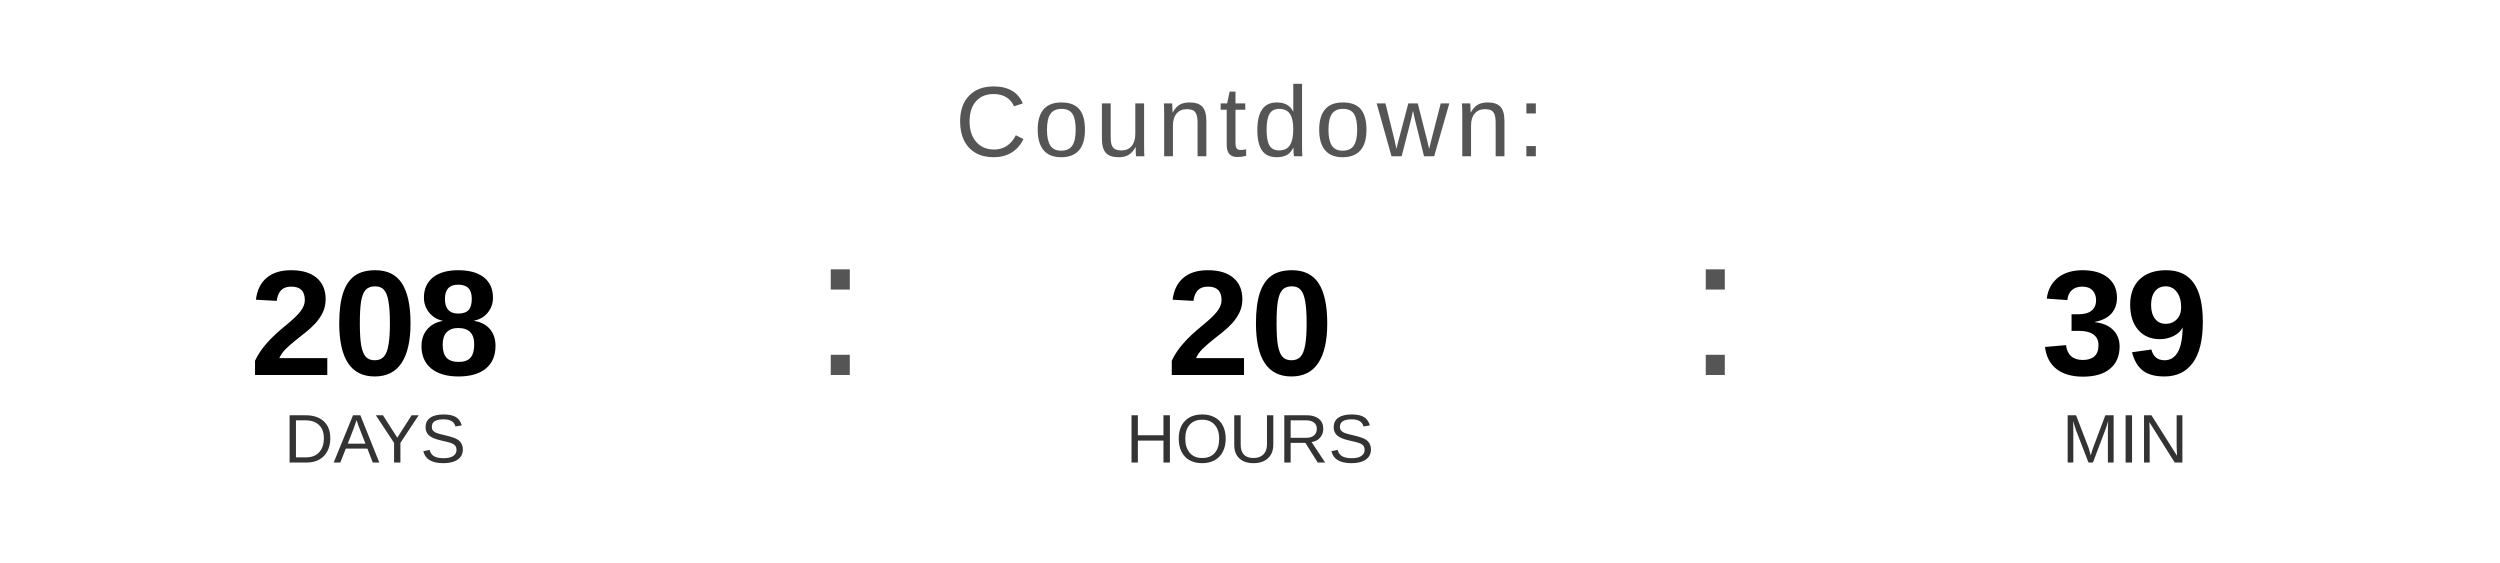
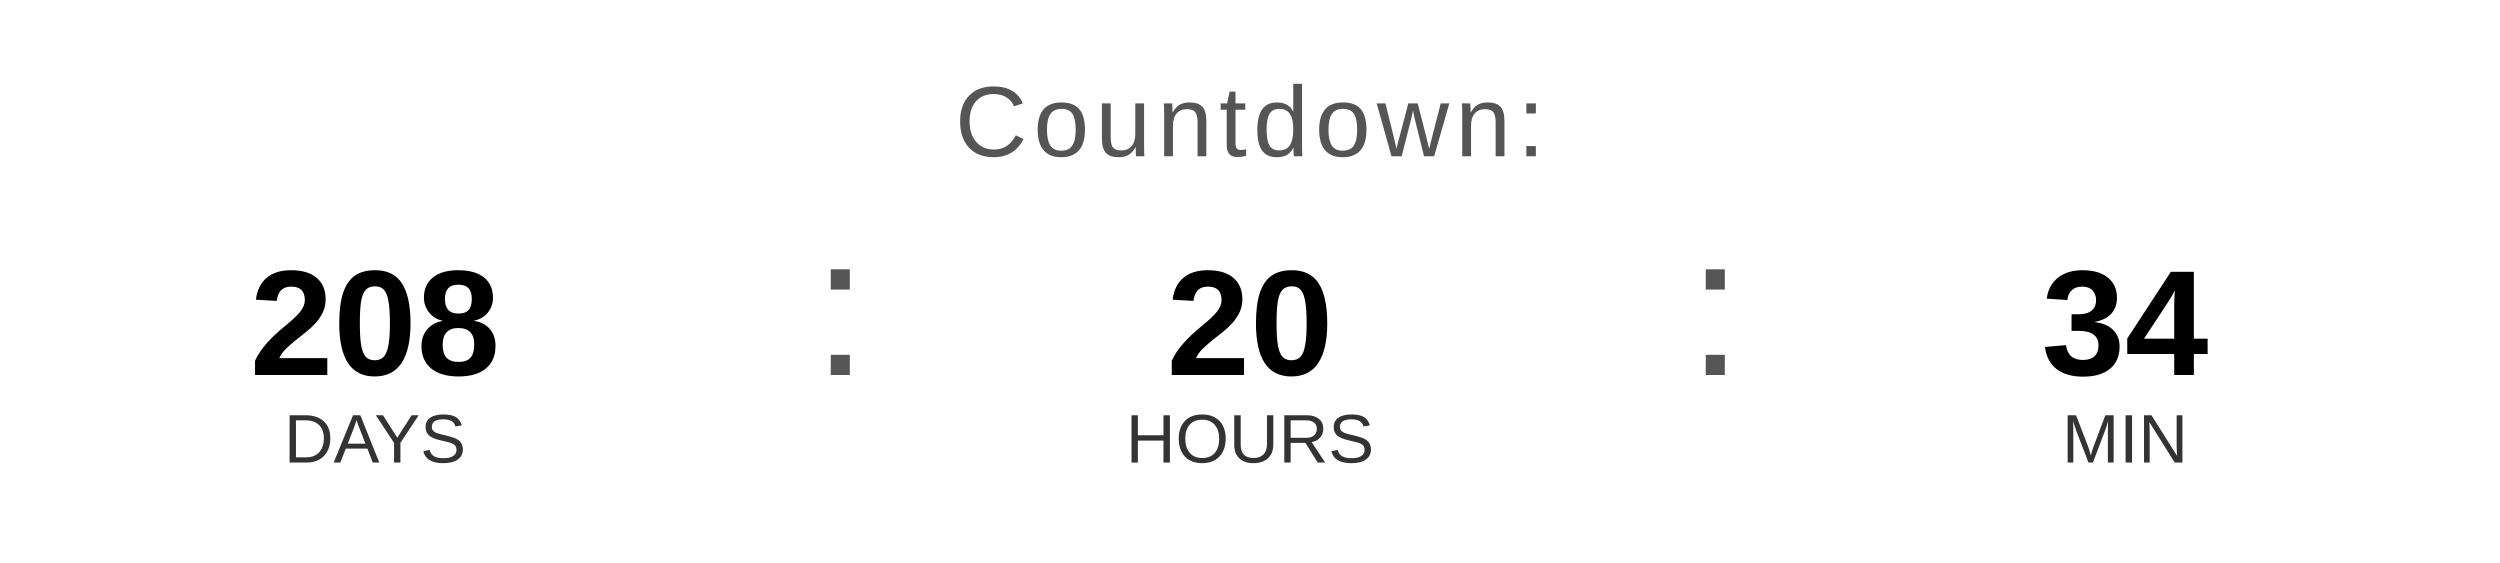
<svg xmlns="http://www.w3.org/2000/svg" width="400" height="90" viewBox="0 0 400 90">
  <text x="200" y="25" font-family="Arial, Helvetica, sans-serif" font-size="16" fill="#555555" text-anchor="middle" letter-spacing="1">
    Countdown:
  </text>
  <text x="60" y="60" font-family="Arial, Helvetica, sans-serif" font-size="24" font-weight="bold" fill="#000000" text-anchor="middle">208</text>
  <text x="60" y="74" font-family="Arial, Helvetica, sans-serif" font-size="11" fill="#333333" text-anchor="middle">DAYS</text>
  <text x="130" y="60" font-family="Arial, sans-serif" font-size="32" fill="#555555">:</text>
  <text x="200" y="60" font-family="Arial, Helvetica, sans-serif" font-size="24" font-weight="bold" fill="#000000" text-anchor="middle">20</text>
  <text x="200" y="74" font-family="Arial, Helvetica, sans-serif" font-size="11" fill="#333333" text-anchor="middle">HOURS</text>
  <text x="270" y="60" font-family="Arial, sans-serif" font-size="32" fill="#555555">:</text>
-   <text x="340" y="60" font-family="Arial, Helvetica, sans-serif" font-size="24" font-weight="bold" fill="#000000" text-anchor="middle">39</text>
+   <text x="340" y="60" font-family="Arial, Helvetica, sans-serif" font-size="24" font-weight="bold" fill="#000000" text-anchor="middle">34</text>
  <text x="340" y="74" font-family="Arial, Helvetica, sans-serif" font-size="11" fill="#333333" text-anchor="middle">MIN</text>
</svg>
